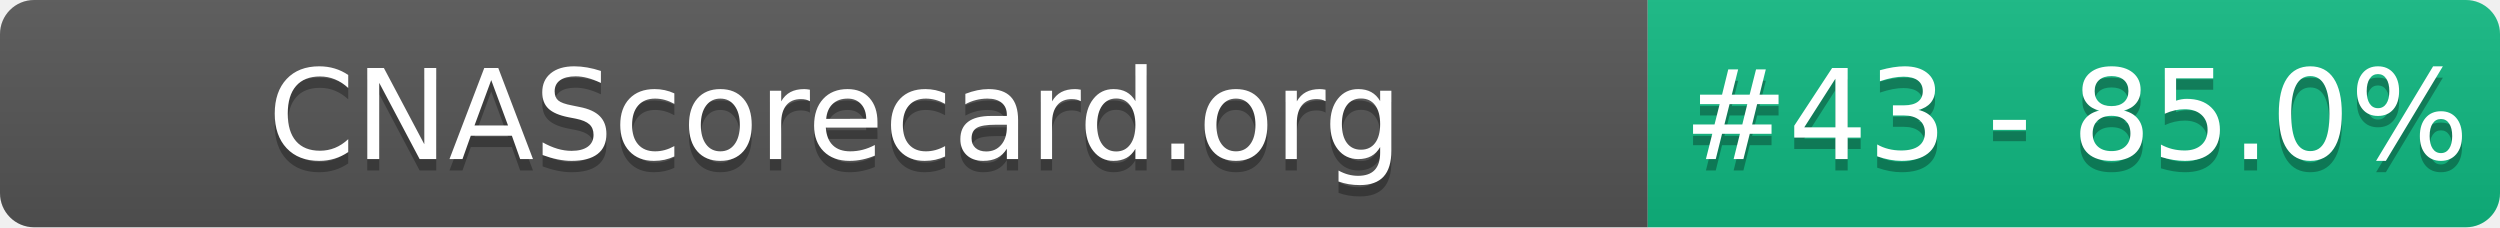
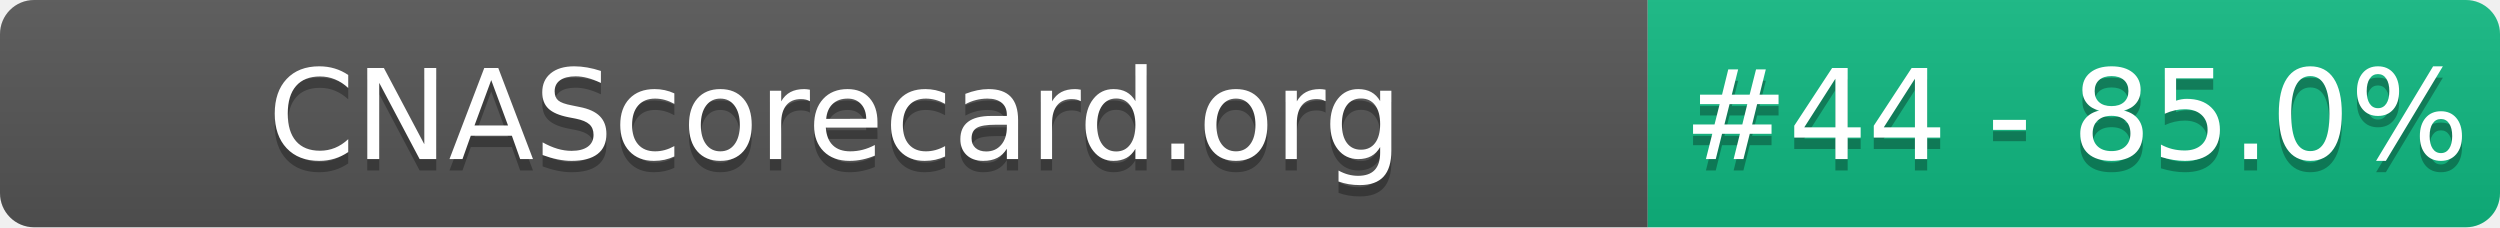
- <svg xmlns="http://www.w3.org/2000/svg" width="220" height="20" role="img" aria-label="CNAScorecard.org: #43 - 85.0%">
+ <svg xmlns="http://www.w3.org/2000/svg" width="220" height="20" role="img" aria-label="CNAScorecard.org: #44 - 85.0%">
  <linearGradient id="s" x2="0" y2="100%">
    <stop offset="0" stop-color="#bbb" stop-opacity=".1" />
    <stop offset="1" stop-opacity=".1" />
  </linearGradient>
  <clipPath id="r">
    <rect width="220" height="20" rx="3" fill="#fff" />
  </clipPath>
  <g clip-path="url(#r)">
    <rect width="145" height="20" fill="#555" />
    <rect x="145" width="75" height="20" fill="#10B981" />
    <rect width="220" height="20" fill="url(#s)" />
  </g>
  <g fill="#fff" text-anchor="middle" font-family="Verdana,Geneva,DejaVu Sans,sans-serif" text-rendering="geometricPrecision" font-size="110">
    <text aria-hidden="true" x="735" y="150" fill="#010101" fill-opacity=".3" transform="scale(.1)" textLength="1350">CNAScorecard.org</text>
    <text x="735" y="140" transform="scale(.1)" fill="#fff" textLength="1350">CNAScorecard.org</text>
-     <text aria-hidden="true" x="1827" y="150" fill="#010101" fill-opacity=".3" transform="scale(.1)" textLength="605">#43 - 85.0%</text>
-     <text x="1827" y="140" transform="scale(.1)" fill="#fff" textLength="605">#43 - 85.0%</text>
+     <text aria-hidden="true" x="1827" y="150" fill="#010101" fill-opacity=".3" transform="scale(.1)" textLength="605">#44 - 85.0%</text>
+     <text x="1827" y="140" transform="scale(.1)" fill="#fff" textLength="605">#44 - 85.0%</text>
  </g>
</svg>
